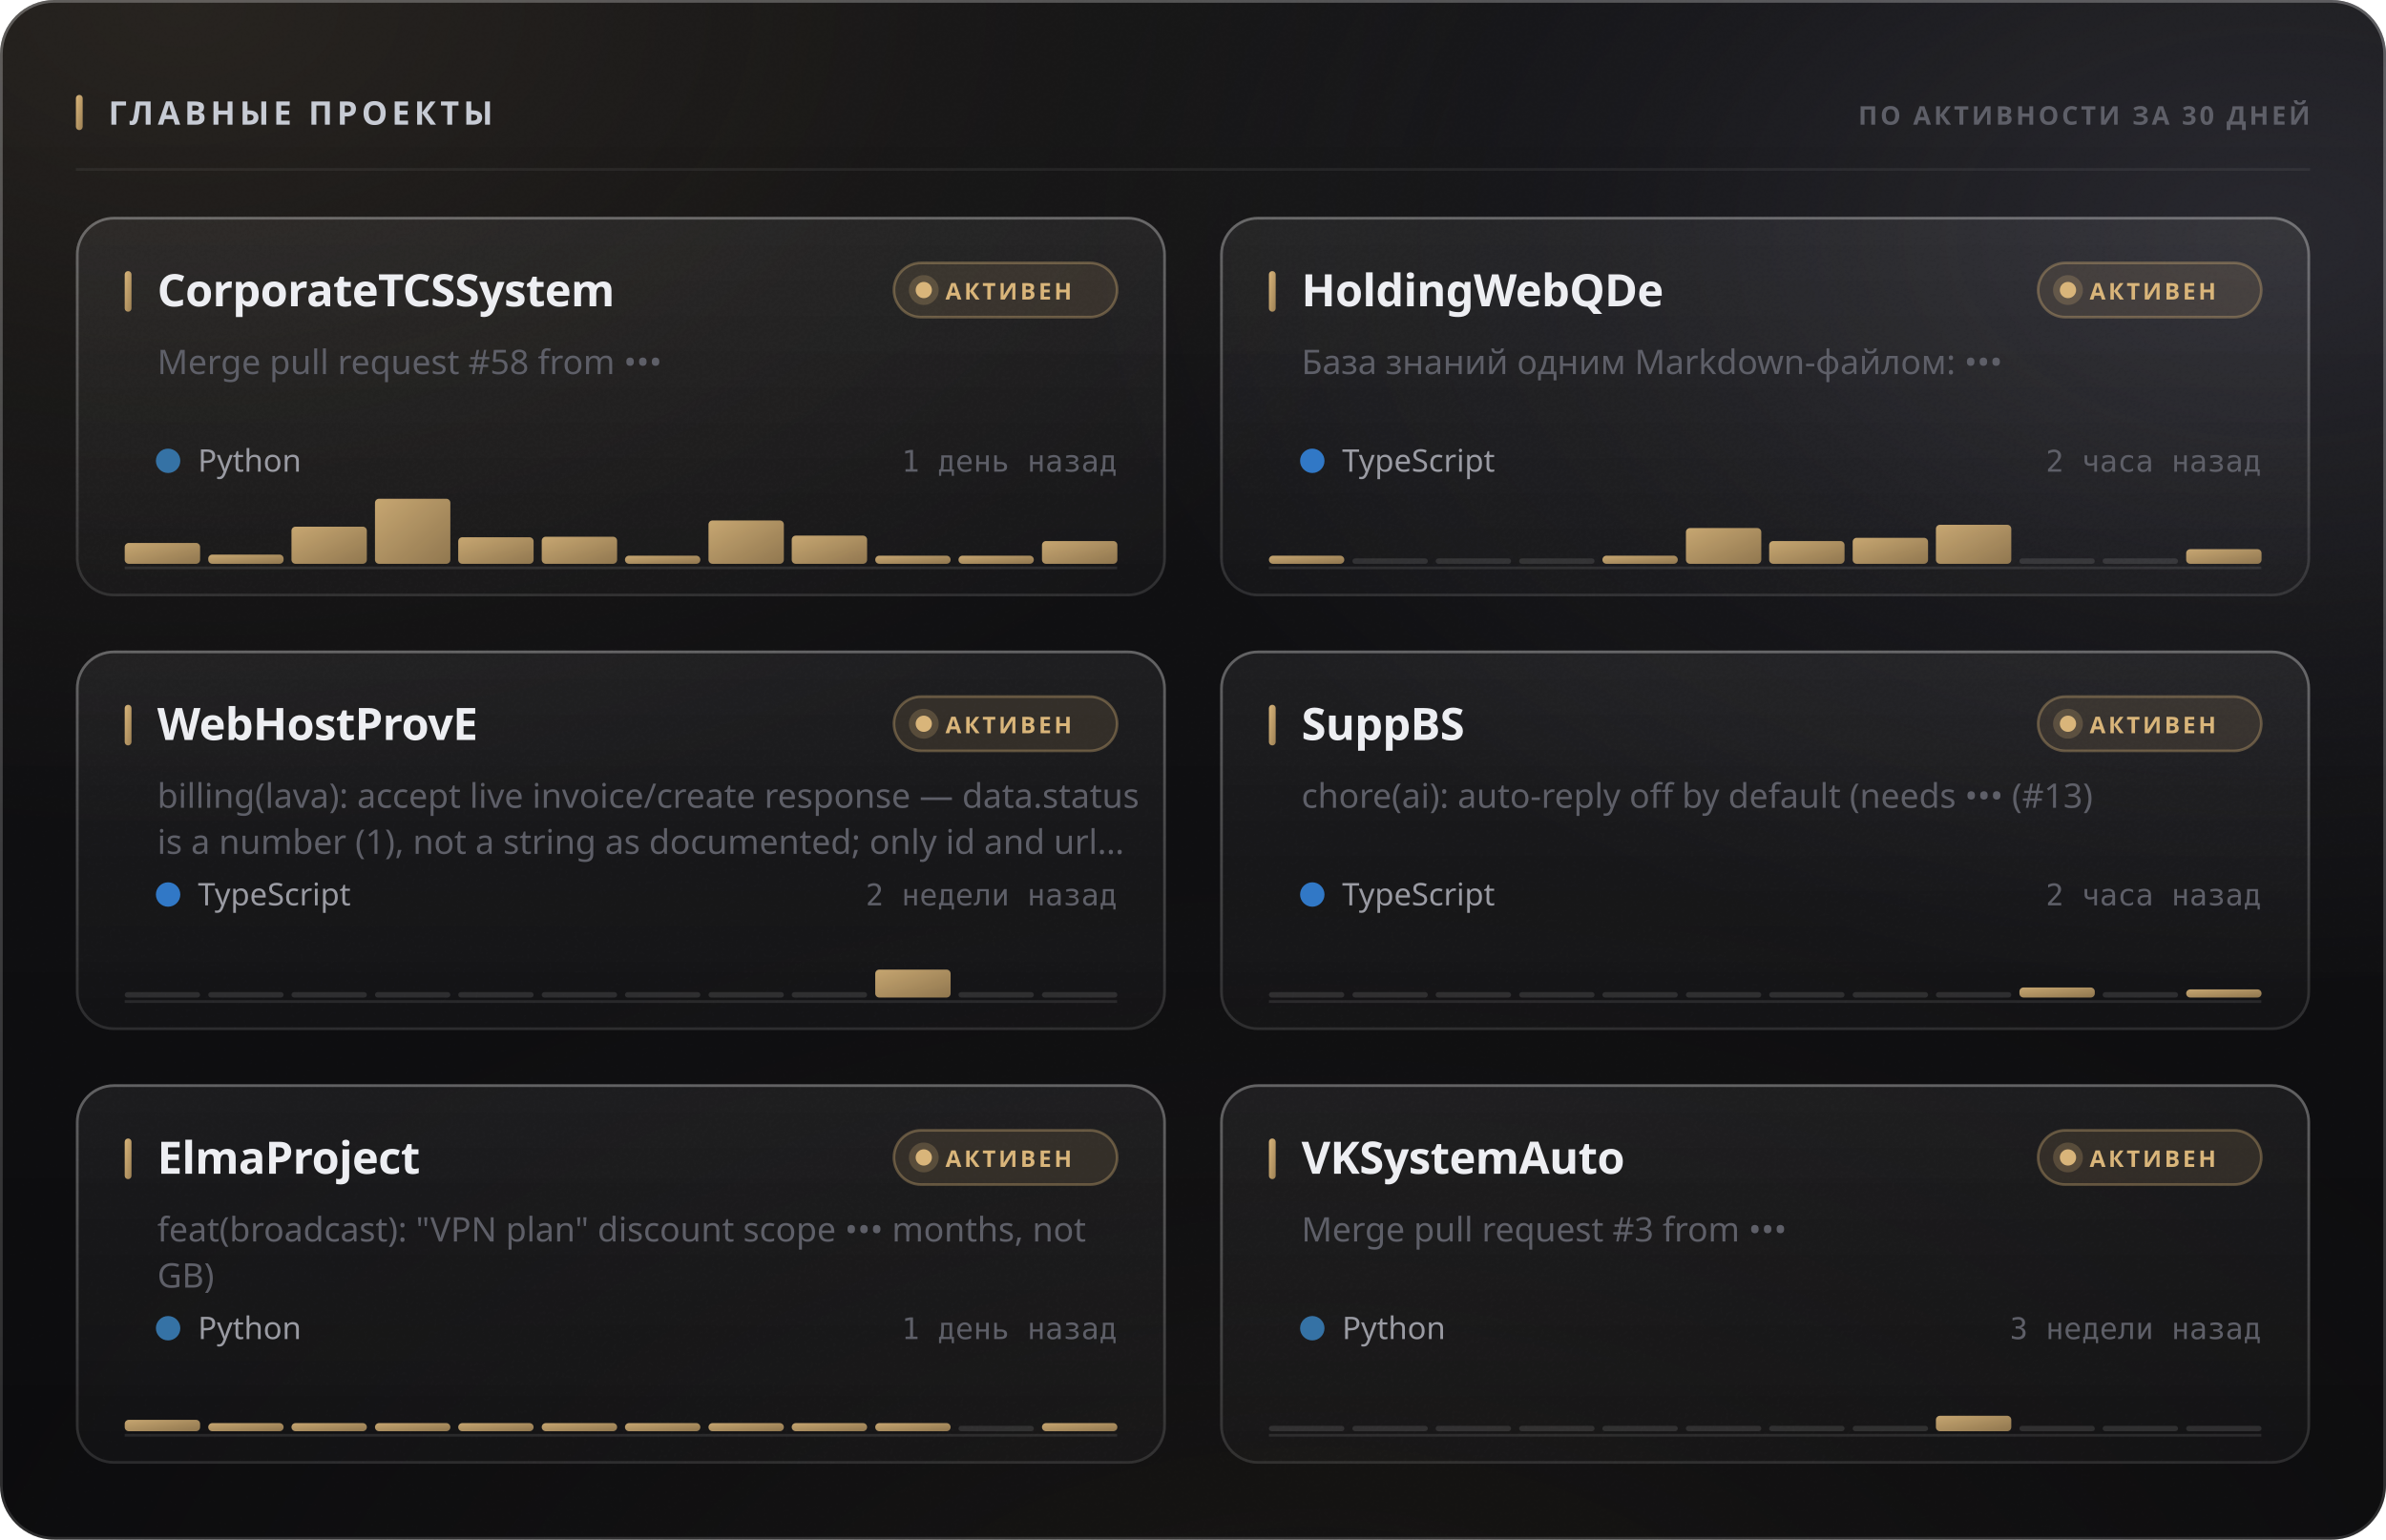
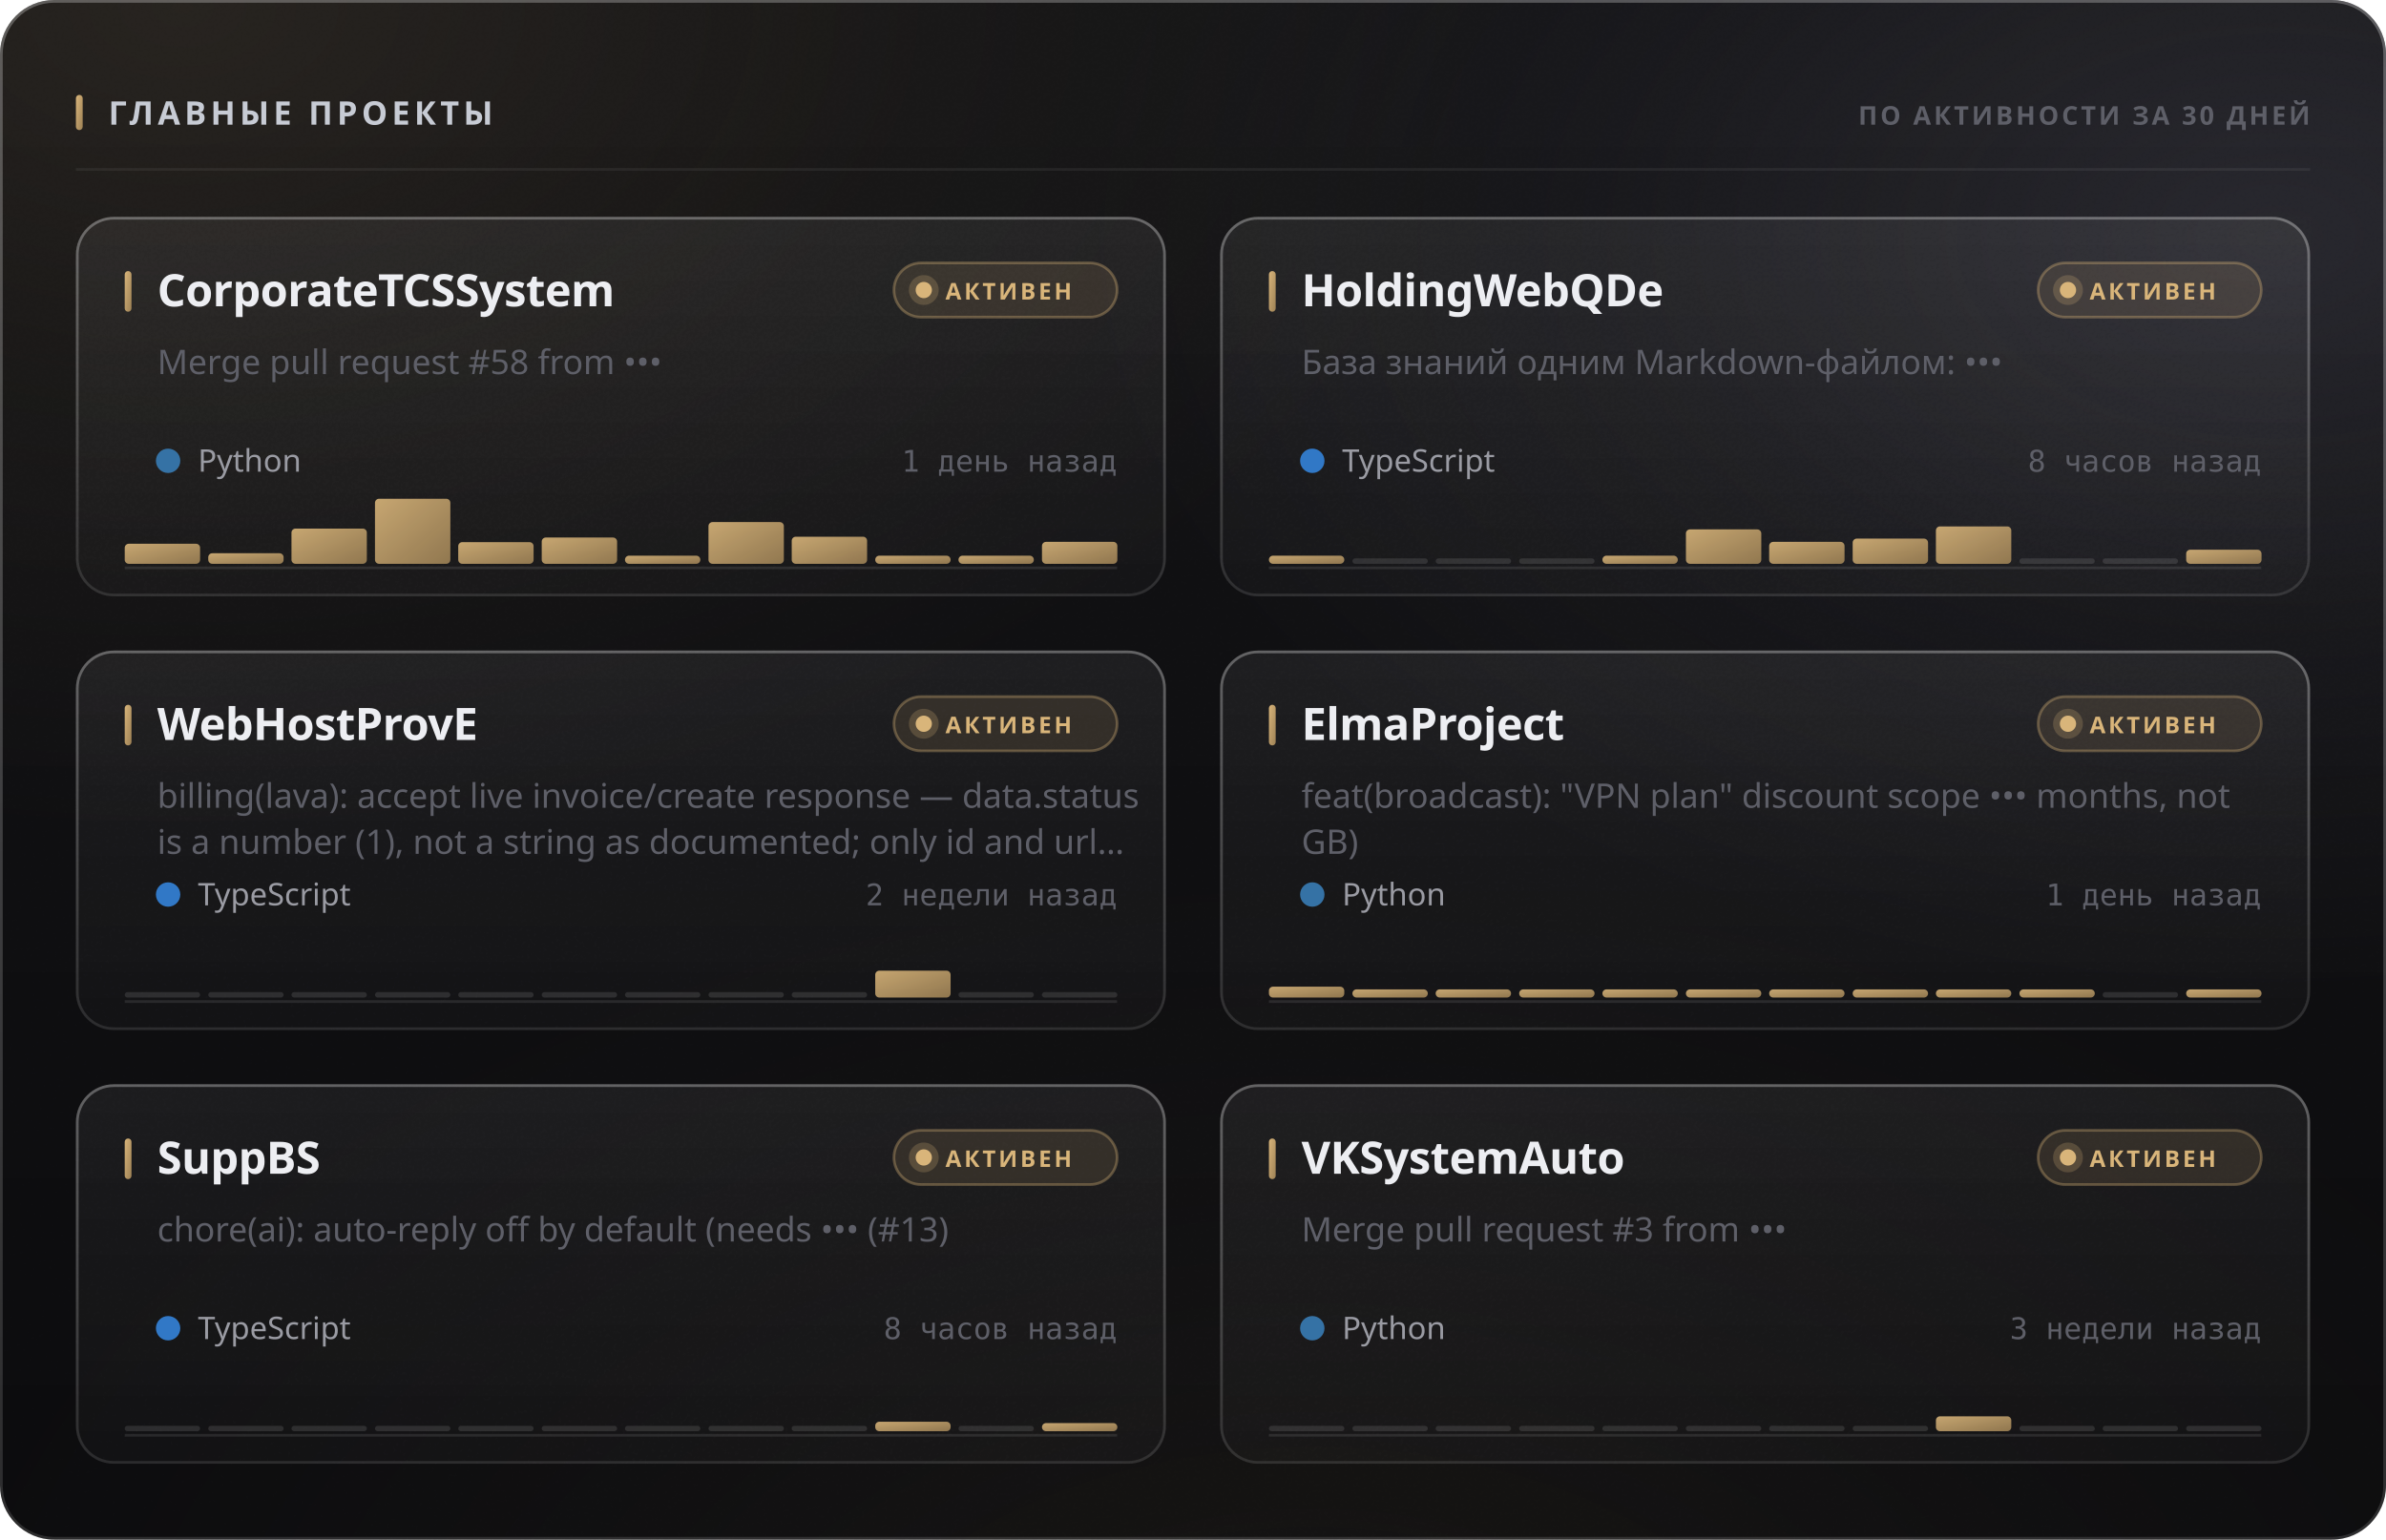
<svg xmlns="http://www.w3.org/2000/svg" width="880" height="568" viewBox="0 0 880 568" role="img">
  <style>
  text { font-family: -apple-system, BlinkMacSystemFont, 'Segoe UI', 'Noto Sans', Helvetica, Arial, sans-serif; }
  .mono { font-family: ui-monospace, 'SF Mono', 'Cascadia Mono', 'DejaVu Sans Mono', Menlo, Consolas, monospace; font-variant-numeric: tabular-nums; }
  .caps { letter-spacing: .1em; text-transform: uppercase; }

  @keyframes sheen  { from { transform: translateX(-120%); } to { transform: translateX(260%); } }
  @keyframes rise   { from { opacity: 0; transform: translateY(6px); } to { opacity: 1; transform: none; } }
  @keyframes slide  { from { opacity: 0; transform: translateX(-8px); } to { opacity: 1; transform: none; } }
  @keyframes grow   { from { transform: scaleY(0); } to { transform: scaleY(1); } }
  @keyframes widen  { from { transform: scaleX(0); } to { transform: scaleX(1); } }
  @keyframes draw   { from { stroke-dashoffset: 200; } to { stroke-dashoffset: 0; } }

  .sheen { animation: sheen 5.5s cubic-bezier(.45,0,.2,1) infinite; }
  .rise  { animation: rise .5s cubic-bezier(.16,1,.3,1) both; }
  .slide { animation: slide .42s cubic-bezier(.16,1,.3,1) both; }
  .bar   { transform-box: fill-box; transform-origin: 50% 100%;
           animation: grow .62s cubic-bezier(.16,1,.3,1) both; }
  .fill  { transform-box: fill-box; transform-origin: 0% 50%;
           animation: widen .8s cubic-bezier(.16,1,.3,1) both; }
  /* The hidden start state lives in the keyframes, never in the static rule.
     A renderer that ignores CSS animations then falls back to the FINISHED
     state — a drawn line, visible text — instead of an empty panel. */
  .spark { stroke-dasharray: 200;
           animation: draw 1.1s cubic-bezier(.16,1,.3,1) both; }

  @media (prefers-reduced-motion: reduce) {
    .sheen { animation: none; opacity: 0; }
    .rise, .slide, .bar, .fill, .spark { animation: none; opacity: 1; transform: none;
                                         stroke-dashoffset: 0; }
  }</style>
  <defs>
    <filter id="grain5" x="0" y="0" width="100%" height="100%">
      <feTurbulence type="fractalNoise" baseFrequency="0.85" numOctaves="3" stitchTiles="stitch" />
      <feColorMatrix type="saturate" values="0" />
    </filter>
    <linearGradient id="accent1" x1="0" y1="0" x2="1" y2="1">
      <stop offset="0%" stop-color="#d9b57a" />
      <stop offset="100%" stop-color="#9d8155" />
    </linearGradient>
    <radialGradient id="aurora6" cx="0.08" cy="0" r="0.55">
      <stop offset="0%" stop-color="#d9b47a" stop-opacity="0.1" />
      <stop offset="55%" stop-color="#d9b47a" stop-opacity="0.035" />
      <stop offset="100%" stop-color="#d9b47a" stop-opacity="0" />
    </radialGradient>
    <radialGradient id="aurora7" cx="0.95" cy="0.15" r="0.5">
      <stop offset="0%" stop-color="#706f83" stop-opacity="0.22" />
      <stop offset="55%" stop-color="#706f83" stop-opacity="0.077" />
      <stop offset="100%" stop-color="#706f83" stop-opacity="0" />
    </radialGradient>
    <radialGradient id="aurora8" cx="0.55" cy="1.15" r="0.6">
      <stop offset="0%" stop-color="#b39b74" stop-opacity="0.07" />
      <stop offset="55%" stop-color="#b39b74" stop-opacity="0.025" />
      <stop offset="100%" stop-color="#b39b74" stop-opacity="0" />
    </radialGradient>
    <linearGradient id="glass2" x1="0" y1="0" x2="0" y2="1">
      <stop offset="0%" stop-color="#ffffff" stop-opacity="0.036" />
      <stop offset="100%" stop-color="#ffffff" stop-opacity="0.007" />
    </linearGradient>
    <linearGradient id="rim3" x1="0" y1="0" x2="0" y2="1">
      <stop offset="0%" stop-color="#ffffff" stop-opacity="0.182" />
      <stop offset="100%" stop-color="#ffffff" stop-opacity="0.025" />
    </linearGradient>
    <linearGradient id="spec4" x1="0" y1="0" x2="1" y2="0">
      <stop offset="0%" stop-color="#ffffff" stop-opacity="0" />
      <stop offset="35%" stop-color="#ffffff" stop-opacity="0.336" />
      <stop offset="70%" stop-color="#ffffff" stop-opacity="0.118" />
      <stop offset="100%" stop-color="#ffffff" stop-opacity="0" />
    </linearGradient>
    <linearGradient id="cardglass9" x1="0" y1="0" x2="0" y2="1">
      <stop offset="0%" stop-color="#ffffff" stop-opacity="0.06" />
      <stop offset="100%" stop-color="#ffffff" stop-opacity="0.018" />
    </linearGradient>
    <linearGradient id="cardrim10" x1="0" y1="0" x2="0" y2="1">
      <stop offset="0%" stop-color="#ffffff" stop-opacity="0.26" />
      <stop offset="100%" stop-color="#ffffff" stop-opacity="0.05" />
    </linearGradient>
    <linearGradient id="cardspec11" x1="0" y1="0" x2="1" y2="0">
      <stop offset="0%" stop-color="#ffffff" stop-opacity="0" />
      <stop offset="35%" stop-color="#ffffff" stop-opacity="0.42" />
      <stop offset="70%" stop-color="#ffffff" stop-opacity="0.147" />
      <stop offset="100%" stop-color="#ffffff" stop-opacity="0" />
    </linearGradient>
    <linearGradient id="cardglass12" x1="0" y1="0" x2="0" y2="1">
      <stop offset="0%" stop-color="#ffffff" stop-opacity="0.06" />
      <stop offset="100%" stop-color="#ffffff" stop-opacity="0.018" />
    </linearGradient>
    <linearGradient id="cardrim13" x1="0" y1="0" x2="0" y2="1">
      <stop offset="0%" stop-color="#ffffff" stop-opacity="0.26" />
      <stop offset="100%" stop-color="#ffffff" stop-opacity="0.05" />
    </linearGradient>
    <linearGradient id="cardspec14" x1="0" y1="0" x2="1" y2="0">
      <stop offset="0%" stop-color="#ffffff" stop-opacity="0" />
      <stop offset="35%" stop-color="#ffffff" stop-opacity="0.42" />
      <stop offset="70%" stop-color="#ffffff" stop-opacity="0.147" />
      <stop offset="100%" stop-color="#ffffff" stop-opacity="0" />
    </linearGradient>
    <linearGradient id="cardglass15" x1="0" y1="0" x2="0" y2="1">
      <stop offset="0%" stop-color="#ffffff" stop-opacity="0.06" />
      <stop offset="100%" stop-color="#ffffff" stop-opacity="0.018" />
    </linearGradient>
    <linearGradient id="cardrim16" x1="0" y1="0" x2="0" y2="1">
      <stop offset="0%" stop-color="#ffffff" stop-opacity="0.26" />
      <stop offset="100%" stop-color="#ffffff" stop-opacity="0.05" />
    </linearGradient>
    <linearGradient id="cardspec17" x1="0" y1="0" x2="1" y2="0">
      <stop offset="0%" stop-color="#ffffff" stop-opacity="0" />
      <stop offset="35%" stop-color="#ffffff" stop-opacity="0.42" />
      <stop offset="70%" stop-color="#ffffff" stop-opacity="0.147" />
      <stop offset="100%" stop-color="#ffffff" stop-opacity="0" />
    </linearGradient>
    <linearGradient id="cardglass18" x1="0" y1="0" x2="0" y2="1">
      <stop offset="0%" stop-color="#ffffff" stop-opacity="0.06" />
      <stop offset="100%" stop-color="#ffffff" stop-opacity="0.018" />
    </linearGradient>
    <linearGradient id="cardrim19" x1="0" y1="0" x2="0" y2="1">
      <stop offset="0%" stop-color="#ffffff" stop-opacity="0.26" />
      <stop offset="100%" stop-color="#ffffff" stop-opacity="0.05" />
    </linearGradient>
    <linearGradient id="cardspec20" x1="0" y1="0" x2="1" y2="0">
      <stop offset="0%" stop-color="#ffffff" stop-opacity="0" />
      <stop offset="35%" stop-color="#ffffff" stop-opacity="0.42" />
      <stop offset="70%" stop-color="#ffffff" stop-opacity="0.147" />
      <stop offset="100%" stop-color="#ffffff" stop-opacity="0" />
    </linearGradient>
    <linearGradient id="cardglass21" x1="0" y1="0" x2="0" y2="1">
      <stop offset="0%" stop-color="#ffffff" stop-opacity="0.06" />
      <stop offset="100%" stop-color="#ffffff" stop-opacity="0.018" />
    </linearGradient>
    <linearGradient id="cardrim22" x1="0" y1="0" x2="0" y2="1">
      <stop offset="0%" stop-color="#ffffff" stop-opacity="0.26" />
      <stop offset="100%" stop-color="#ffffff" stop-opacity="0.05" />
    </linearGradient>
    <linearGradient id="cardspec23" x1="0" y1="0" x2="1" y2="0">
      <stop offset="0%" stop-color="#ffffff" stop-opacity="0" />
      <stop offset="35%" stop-color="#ffffff" stop-opacity="0.42" />
      <stop offset="70%" stop-color="#ffffff" stop-opacity="0.147" />
      <stop offset="100%" stop-color="#ffffff" stop-opacity="0" />
    </linearGradient>
    <linearGradient id="cardglass24" x1="0" y1="0" x2="0" y2="1">
      <stop offset="0%" stop-color="#ffffff" stop-opacity="0.06" />
      <stop offset="100%" stop-color="#ffffff" stop-opacity="0.018" />
    </linearGradient>
    <linearGradient id="cardrim25" x1="0" y1="0" x2="0" y2="1">
      <stop offset="0%" stop-color="#ffffff" stop-opacity="0.26" />
      <stop offset="100%" stop-color="#ffffff" stop-opacity="0.05" />
    </linearGradient>
    <linearGradient id="cardspec26" x1="0" y1="0" x2="1" y2="0">
      <stop offset="0%" stop-color="#ffffff" stop-opacity="0" />
      <stop offset="35%" stop-color="#ffffff" stop-opacity="0.42" />
      <stop offset="70%" stop-color="#ffffff" stop-opacity="0.147" />
      <stop offset="100%" stop-color="#ffffff" stop-opacity="0" />
    </linearGradient>
  </defs>
  <rect width="880" height="568" rx="20" fill="#0a0a0c" />
  <rect width="880" height="568" rx="20" fill="url(#aurora6)" />
  <rect width="880" height="568" rx="20" fill="url(#aurora7)" />
  <rect width="880" height="568" rx="20" fill="url(#aurora8)" />
  <rect width="880" height="568" rx="20" fill="url(#glass2)" />
  <rect width="880" height="568" rx="20" filter="url(#grain5)" opacity="0.085" style="mix-blend-mode:overlay" />
  <rect x=".5" y=".5" width="879" height="567" rx="19.5" fill="none" stroke="rgba(255,255,255,0.11)" />
  <rect x=".5" y=".5" width="879" height="567" rx="19.5" fill="none" stroke="url(#rim3)" />
  <path d="M20 1 H860" stroke="url(#spec4)" stroke-width="1.2" fill="none" />
  <rect x="28" y="35" width="2.5" height="13" rx="1.25" fill="url(#accent1)" />
  <text x="40" y="46" font-size="12" font-weight="700" fill="#c7cbd4" letter-spacing="0.13em">ГЛАВНЫЕ ПРОЕКТЫ</text>
  <text x="852" y="46" font-size="9.5" font-weight="600" fill="#5e5f68" text-anchor="end" letter-spacing="0.11em">ПО АКТИВНОСТИ ЗА 30 ДНЕЙ</text>
  <path d="M28 62.5 H852" stroke="rgba(255,255,255,0.06)" stroke-width="1" />
  <g class="rise" opacity="1" style="">
    <rect x="28" y="80" width="402" height="140" rx="14" fill="url(#cardglass9)" />
    <rect x="28" y="80" width="402" height="140" rx="14" filter="url(#grain5)" opacity="0.068" style="mix-blend-mode:overlay" />
    <rect x="28.5" y="80.5" width="401" height="139" rx="13.5" fill="none" stroke="rgba(255,255,255,0.06)" />
    <rect x="28.5" y="80.5" width="401" height="139" rx="13.5" fill="none" stroke="url(#cardrim10)" />
    <path d="M42 81 H416" stroke="url(#cardspec11)" stroke-width="1" fill="none" />
    <rect x="46" y="100" width="2.5" height="15" rx="1.25" fill="url(#accent1)" />
    <text x="58" y="113" font-size="16.5" font-weight="700" fill="#edeef2" letter-spacing="-0.01em">CorporateTCSSystem</text>
    <rect x="329.709" y="97" width="82.291" height="20" rx="10" fill="rgba(217,181,122,0.12)" stroke="rgba(217,181,122,0.35)" />
    <circle cx="340.709" cy="107" r="3" fill="#d9b57a" />
    <circle cx="340.709" cy="107" r="5.5" fill="#d9b57a" opacity=".22" />
    <text x="348.709" y="110.5" font-size="8.5" font-weight="700" fill="#d9b57a" letter-spacing="0.12em">АКТИВЕН</text>
    <text x="58" y="138" font-size="12.5" font-weight="400" fill="#5e5f68">Merge pull request #58 from •••</text>
    <circle cx="62" cy="170" r="4.5" fill="#3572A5" />
    <text x="73" y="174" font-size="11.5" font-weight="400" fill="#9a9ba3">Python</text>
    <text x="412" y="174" font-size="11" font-weight="400" fill="#5e5f68" text-anchor="end" class="mono">1 день назад</text>
    <path d="M46 209.5 H412" stroke="rgba(255,255,255,0.096)" stroke-width="1" />
    <g class="bar" style="animation-delay:0.18s">
-       <rect x="46.0" y="200.3" width="27.8" height="7.7" rx="1.5" fill="url(#accent1)" opacity="0.9" />
-       <rect x="76.8" y="204.6" width="27.8" height="3.4" rx="1.5" fill="url(#accent1)" opacity="0.9" />
-       <rect x="107.5" y="194.3" width="27.8" height="13.7" rx="1.5" fill="url(#accent1)" opacity="0.9" />
+       <rect x="46.0" y="200.6" width="27.8" height="7.4" rx="1.5" fill="url(#accent1)" opacity="0.9" />
+       <rect x="76.8" y="204.1" width="27.8" height="3.9" rx="1.5" fill="url(#accent1)" opacity="0.9" />
+       <rect x="107.5" y="195.0" width="27.8" height="13.0" rx="1.5" fill="url(#accent1)" opacity="0.9" />
      <rect x="138.3" y="184.0" width="27.8" height="24.0" rx="1.5" fill="url(#accent1)" opacity="0.9" />
-       <rect x="169.0" y="198.2" width="27.8" height="9.8" rx="1.5" fill="url(#accent1)" opacity="0.9" />
-       <rect x="199.8" y="198.0" width="27.8" height="10.0" rx="1.5" fill="url(#accent1)" opacity="0.9" />
+       <rect x="169.0" y="200.0" width="27.8" height="8.0" rx="1.5" fill="url(#accent1)" opacity="0.9" />
+       <rect x="199.8" y="198.3" width="27.8" height="9.7" rx="1.5" fill="url(#accent1)" opacity="0.9" />
      <rect x="230.5" y="205.0" width="27.8" height="3.0" rx="1.5" fill="url(#accent1)" opacity="0.9" />
-       <rect x="261.3" y="192.0" width="27.8" height="16.0" rx="1.5" fill="url(#accent1)" opacity="0.9" />
-       <rect x="292.0" y="197.6" width="27.8" height="10.4" rx="1.5" fill="url(#accent1)" opacity="0.9" />
+       <rect x="261.3" y="192.6" width="27.8" height="15.4" rx="1.5" fill="url(#accent1)" opacity="0.9" />
+       <rect x="292.0" y="198.0" width="27.8" height="10.0" rx="1.5" fill="url(#accent1)" opacity="0.9" />
      <rect x="322.8" y="205.0" width="27.8" height="3.0" rx="1.5" fill="url(#accent1)" opacity="0.9" />
      <rect x="353.5" y="205.0" width="27.8" height="3.0" rx="1.5" fill="url(#accent1)" opacity="0.9" />
-       <rect x="384.3" y="199.6" width="27.8" height="8.4" rx="1.5" fill="url(#accent1)" opacity="0.9" />
+       <rect x="384.3" y="199.9" width="27.8" height="8.1" rx="1.5" fill="url(#accent1)" opacity="0.9" />
    </g>
  </g>
  <g class="rise" opacity="1" style=" animation-delay:0.055s;">
    <rect x="450" y="80" width="402" height="140" rx="14" fill="url(#cardglass12)" />
    <rect x="450" y="80" width="402" height="140" rx="14" filter="url(#grain5)" opacity="0.068" style="mix-blend-mode:overlay" />
    <rect x="450.5" y="80.5" width="401" height="139" rx="13.5" fill="none" stroke="rgba(255,255,255,0.06)" />
    <rect x="450.5" y="80.5" width="401" height="139" rx="13.5" fill="none" stroke="url(#cardrim13)" />
    <path d="M464 81 H838" stroke="url(#cardspec14)" stroke-width="1" fill="none" />
    <rect x="468" y="100" width="2.5" height="15" rx="1.25" fill="url(#accent1)" />
    <text x="480" y="113" font-size="16.5" font-weight="700" fill="#edeef2" letter-spacing="-0.01em">HoldingWebQDe</text>
    <rect x="751.709" y="97" width="82.291" height="20" rx="10" fill="rgba(217,181,122,0.12)" stroke="rgba(217,181,122,0.35)" />
    <circle cx="762.709" cy="107" r="3" fill="#d9b57a" />
    <circle cx="762.709" cy="107" r="5.5" fill="#d9b57a" opacity=".22" />
    <text x="770.709" y="110.5" font-size="8.5" font-weight="700" fill="#d9b57a" letter-spacing="0.12em">АКТИВЕН</text>
    <text x="480" y="138" font-size="12.5" font-weight="400" fill="#5e5f68">База знаний одним Markdown-файлом: •••</text>
    <circle cx="484" cy="170" r="4.5" fill="#3178c6" />
    <text x="495" y="174" font-size="11.5" font-weight="400" fill="#9a9ba3">TypeScript</text>
-     <text x="834" y="174" font-size="11" font-weight="400" fill="#5e5f68" text-anchor="end" class="mono">2 часа назад</text>
+     <text x="834" y="174" font-size="11" font-weight="400" fill="#5e5f68" text-anchor="end" class="mono">8 часов назад</text>
    <path d="M468 209.5 H834" stroke="rgba(255,255,255,0.096)" stroke-width="1" />
    <g class="bar" style="animation-delay:0.24s">
      <rect x="468.0" y="205.0" width="27.8" height="3.0" rx="1.5" fill="url(#accent1)" opacity="0.9" />
      <rect x="498.8" y="206.0" width="27.8" height="2" rx="1" fill="rgba(255,255,255,0.11)" />
      <rect x="529.5" y="206.0" width="27.8" height="2" rx="1" fill="rgba(255,255,255,0.11)" />
      <rect x="560.3" y="206.0" width="27.8" height="2" rx="1" fill="rgba(255,255,255,0.11)" />
      <rect x="591.0" y="205.0" width="27.8" height="3.0" rx="1.5" fill="url(#accent1)" opacity="0.9" />
-       <rect x="621.8" y="194.8" width="27.8" height="13.2" rx="1.5" fill="url(#accent1)" opacity="0.9" />
-       <rect x="652.5" y="199.6" width="27.8" height="8.4" rx="1.5" fill="url(#accent1)" opacity="0.9" />
-       <rect x="683.3" y="198.4" width="27.8" height="9.6" rx="1.5" fill="url(#accent1)" opacity="0.9" />
-       <rect x="714.0" y="193.6" width="27.8" height="14.4" rx="1.5" fill="url(#accent1)" opacity="0.9" />
+       <rect x="621.8" y="195.3" width="27.8" height="12.7" rx="1.5" fill="url(#accent1)" opacity="0.9" />
+       <rect x="652.5" y="199.9" width="27.8" height="8.1" rx="1.5" fill="url(#accent1)" opacity="0.9" />
+       <rect x="683.3" y="198.7" width="27.8" height="9.3" rx="1.5" fill="url(#accent1)" opacity="0.9" />
+       <rect x="714.0" y="194.2" width="27.8" height="13.8" rx="1.5" fill="url(#accent1)" opacity="0.9" />
      <rect x="744.8" y="206.0" width="27.8" height="2" rx="1" fill="rgba(255,255,255,0.11)" />
      <rect x="775.5" y="206.0" width="27.8" height="2" rx="1" fill="rgba(255,255,255,0.11)" />
-       <rect x="806.3" y="202.6" width="27.8" height="5.4" rx="1.5" fill="url(#accent1)" opacity="0.9" />
+       <rect x="806.3" y="202.8" width="27.8" height="5.2" rx="1.5" fill="url(#accent1)" opacity="0.9" />
    </g>
  </g>
  <g class="rise" opacity="1" style=" animation-delay:0.110s;">
    <rect x="28" y="240" width="402" height="140" rx="14" fill="url(#cardglass15)" />
    <rect x="28" y="240" width="402" height="140" rx="14" filter="url(#grain5)" opacity="0.068" style="mix-blend-mode:overlay" />
    <rect x="28.5" y="240.5" width="401" height="139" rx="13.5" fill="none" stroke="rgba(255,255,255,0.06)" />
    <rect x="28.5" y="240.5" width="401" height="139" rx="13.5" fill="none" stroke="url(#cardrim16)" />
    <path d="M42 241 H416" stroke="url(#cardspec17)" stroke-width="1" fill="none" />
    <rect x="46" y="260" width="2.5" height="15" rx="1.25" fill="url(#accent1)" />
    <text x="58" y="273" font-size="16.5" font-weight="700" fill="#edeef2" letter-spacing="-0.01em">WebHostProvE</text>
    <rect x="329.709" y="257" width="82.291" height="20" rx="10" fill="rgba(217,181,122,0.12)" stroke="rgba(217,181,122,0.35)" />
    <circle cx="340.709" cy="267" r="3" fill="#d9b57a" />
    <circle cx="340.709" cy="267" r="5.5" fill="#d9b57a" opacity=".22" />
    <text x="348.709" y="270.5" font-size="8.5" font-weight="700" fill="#d9b57a" letter-spacing="0.12em">АКТИВЕН</text>
    <text x="58" y="298" font-size="12.5" font-weight="400" fill="#5e5f68">billing(lava): accept live invoice/create response — data.status</text>
    <text x="58" y="315" font-size="12.5" font-weight="400" fill="#5e5f68">is a number (1), not a string as documented; only id and url…</text>
    <circle cx="62" cy="330" r="4.5" fill="#3178c6" />
    <text x="73" y="334" font-size="11.5" font-weight="400" fill="#9a9ba3">TypeScript</text>
    <text x="412" y="334" font-size="11" font-weight="400" fill="#5e5f68" text-anchor="end" class="mono">2 недели назад</text>
    <path d="M46 369.5 H412" stroke="rgba(255,255,255,0.096)" stroke-width="1" />
    <g class="bar" style="animation-delay:0.3s">
      <rect x="46.0" y="366.0" width="27.8" height="2" rx="1" fill="rgba(255,255,255,0.11)" />
      <rect x="76.8" y="366.0" width="27.8" height="2" rx="1" fill="rgba(255,255,255,0.11)" />
      <rect x="107.5" y="366.0" width="27.8" height="2" rx="1" fill="rgba(255,255,255,0.11)" />
      <rect x="138.3" y="366.0" width="27.8" height="2" rx="1" fill="rgba(255,255,255,0.11)" />
      <rect x="169.0" y="366.0" width="27.8" height="2" rx="1" fill="rgba(255,255,255,0.11)" />
      <rect x="199.8" y="366.0" width="27.8" height="2" rx="1" fill="rgba(255,255,255,0.11)" />
      <rect x="230.5" y="366.0" width="27.8" height="2" rx="1" fill="rgba(255,255,255,0.11)" />
      <rect x="261.3" y="366.0" width="27.8" height="2" rx="1" fill="rgba(255,255,255,0.11)" />
      <rect x="292.0" y="366.0" width="27.8" height="2" rx="1" fill="rgba(255,255,255,0.11)" />
-       <rect x="322.8" y="357.7" width="27.8" height="10.3" rx="1.5" fill="url(#accent1)" opacity="0.9" />
+       <rect x="322.8" y="358.1" width="27.8" height="9.9" rx="1.5" fill="url(#accent1)" opacity="0.9" />
      <rect x="353.5" y="366.0" width="27.8" height="2" rx="1" fill="rgba(255,255,255,0.11)" />
      <rect x="384.3" y="366.0" width="27.8" height="2" rx="1" fill="rgba(255,255,255,0.11)" />
    </g>
  </g>
  <g class="rise" opacity="1" style=" animation-delay:0.165s;">
    <rect x="450" y="240" width="402" height="140" rx="14" fill="url(#cardglass18)" />
    <rect x="450" y="240" width="402" height="140" rx="14" filter="url(#grain5)" opacity="0.068" style="mix-blend-mode:overlay" />
    <rect x="450.5" y="240.5" width="401" height="139" rx="13.5" fill="none" stroke="rgba(255,255,255,0.06)" />
    <rect x="450.5" y="240.5" width="401" height="139" rx="13.5" fill="none" stroke="url(#cardrim19)" />
    <path d="M464 241 H838" stroke="url(#cardspec20)" stroke-width="1" fill="none" />
    <rect x="468" y="260" width="2.5" height="15" rx="1.25" fill="url(#accent1)" />
-     <text x="480" y="273" font-size="16.5" font-weight="700" fill="#edeef2" letter-spacing="-0.01em">SuppBS</text>
+     <text x="480" y="273" font-size="16.5" font-weight="700" fill="#edeef2" letter-spacing="-0.01em">ElmaProject</text>
    <rect x="751.709" y="257" width="82.291" height="20" rx="10" fill="rgba(217,181,122,0.12)" stroke="rgba(217,181,122,0.35)" />
    <circle cx="762.709" cy="267" r="3" fill="#d9b57a" />
    <circle cx="762.709" cy="267" r="5.5" fill="#d9b57a" opacity=".22" />
    <text x="770.709" y="270.5" font-size="8.5" font-weight="700" fill="#d9b57a" letter-spacing="0.12em">АКТИВЕН</text>
-     <text x="480" y="298" font-size="12.5" font-weight="400" fill="#5e5f68">chore(ai): auto-reply off by default (needs ••• (#13)</text>
-     <circle cx="484" cy="330" r="4.5" fill="#3178c6" />
-     <text x="495" y="334" font-size="11.5" font-weight="400" fill="#9a9ba3">TypeScript</text>
-     <text x="834" y="334" font-size="11" font-weight="400" fill="#5e5f68" text-anchor="end" class="mono">2 часа назад</text>
+     <text x="480" y="298" font-size="12.5" font-weight="400" fill="#5e5f68">feat(broadcast): "VPN plan" discount scope ••• months, not</text>
+     <text x="480" y="315" font-size="12.5" font-weight="400" fill="#5e5f68">GB)</text>
+     <circle cx="484" cy="330" r="4.5" fill="#3572A5" />
+     <text x="495" y="334" font-size="11.5" font-weight="400" fill="#9a9ba3">Python</text>
+     <text x="834" y="334" font-size="11" font-weight="400" fill="#5e5f68" text-anchor="end" class="mono">1 день назад</text>
    <path d="M468 369.5 H834" stroke="rgba(255,255,255,0.096)" stroke-width="1" />
    <g class="bar" style="animation-delay:0.36s">
-       <rect x="468.0" y="366.0" width="27.8" height="2" rx="1" fill="rgba(255,255,255,0.11)" />
-       <rect x="498.8" y="366.0" width="27.8" height="2" rx="1" fill="rgba(255,255,255,0.11)" />
-       <rect x="529.5" y="366.0" width="27.8" height="2" rx="1" fill="rgba(255,255,255,0.11)" />
-       <rect x="560.3" y="366.0" width="27.8" height="2" rx="1" fill="rgba(255,255,255,0.11)" />
-       <rect x="591.0" y="366.0" width="27.8" height="2" rx="1" fill="rgba(255,255,255,0.11)" />
-       <rect x="621.8" y="366.0" width="27.8" height="2" rx="1" fill="rgba(255,255,255,0.11)" />
-       <rect x="652.5" y="366.0" width="27.8" height="2" rx="1" fill="rgba(255,255,255,0.11)" />
-       <rect x="683.3" y="366.0" width="27.8" height="2" rx="1" fill="rgba(255,255,255,0.11)" />
-       <rect x="714.0" y="366.0" width="27.8" height="2" rx="1" fill="rgba(255,255,255,0.11)" />
-       <rect x="744.8" y="364.3" width="27.8" height="3.7" rx="1.5" fill="url(#accent1)" opacity="0.9" />
+       <rect x="468.0" y="364.0" width="27.8" height="4.0" rx="1.5" fill="url(#accent1)" opacity="0.9" />
+       <rect x="498.8" y="365.0" width="27.8" height="3.0" rx="1.5" fill="url(#accent1)" opacity="0.9" />
+       <rect x="529.5" y="365.0" width="27.8" height="3.0" rx="1.5" fill="url(#accent1)" opacity="0.9" />
+       <rect x="560.3" y="365.0" width="27.8" height="3.0" rx="1.5" fill="url(#accent1)" opacity="0.9" />
+       <rect x="591.0" y="365.0" width="27.8" height="3.0" rx="1.5" fill="url(#accent1)" opacity="0.9" />
+       <rect x="621.8" y="365.0" width="27.8" height="3.0" rx="1.5" fill="url(#accent1)" opacity="0.9" />
+       <rect x="652.5" y="365.0" width="27.8" height="3.0" rx="1.5" fill="url(#accent1)" opacity="0.9" />
+       <rect x="683.3" y="365.0" width="27.8" height="3.0" rx="1.5" fill="url(#accent1)" opacity="0.9" />
+       <rect x="714.0" y="365.0" width="27.8" height="3.0" rx="1.5" fill="url(#accent1)" opacity="0.9" />
+       <rect x="744.8" y="365.0" width="27.8" height="3.0" rx="1.5" fill="url(#accent1)" opacity="0.9" />
      <rect x="775.5" y="366.0" width="27.8" height="2" rx="1" fill="rgba(255,255,255,0.11)" />
      <rect x="806.3" y="365.0" width="27.8" height="3.0" rx="1.5" fill="url(#accent1)" opacity="0.9" />
    </g>
  </g>
  <g class="rise" opacity="1" style=" animation-delay:0.220s;">
    <rect x="28" y="400" width="402" height="140" rx="14" fill="url(#cardglass21)" />
    <rect x="28" y="400" width="402" height="140" rx="14" filter="url(#grain5)" opacity="0.068" style="mix-blend-mode:overlay" />
    <rect x="28.5" y="400.5" width="401" height="139" rx="13.5" fill="none" stroke="rgba(255,255,255,0.06)" />
    <rect x="28.5" y="400.5" width="401" height="139" rx="13.5" fill="none" stroke="url(#cardrim22)" />
    <path d="M42 401 H416" stroke="url(#cardspec23)" stroke-width="1" fill="none" />
    <rect x="46" y="420" width="2.5" height="15" rx="1.25" fill="url(#accent1)" />
-     <text x="58" y="433" font-size="16.5" font-weight="700" fill="#edeef2" letter-spacing="-0.01em">ElmaProject</text>
+     <text x="58" y="433" font-size="16.5" font-weight="700" fill="#edeef2" letter-spacing="-0.01em">SuppBS</text>
    <rect x="329.709" y="417" width="82.291" height="20" rx="10" fill="rgba(217,181,122,0.12)" stroke="rgba(217,181,122,0.35)" />
    <circle cx="340.709" cy="427" r="3" fill="#d9b57a" />
    <circle cx="340.709" cy="427" r="5.5" fill="#d9b57a" opacity=".22" />
    <text x="348.709" y="430.5" font-size="8.5" font-weight="700" fill="#d9b57a" letter-spacing="0.12em">АКТИВЕН</text>
-     <text x="58" y="458" font-size="12.5" font-weight="400" fill="#5e5f68">feat(broadcast): "VPN plan" discount scope ••• months, not</text>
-     <text x="58" y="475" font-size="12.5" font-weight="400" fill="#5e5f68">GB)</text>
-     <circle cx="62" cy="490" r="4.5" fill="#3572A5" />
-     <text x="73" y="494" font-size="11.5" font-weight="400" fill="#9a9ba3">Python</text>
-     <text x="412" y="494" font-size="11" font-weight="400" fill="#5e5f68" text-anchor="end" class="mono">1 день назад</text>
+     <text x="58" y="458" font-size="12.5" font-weight="400" fill="#5e5f68">chore(ai): auto-reply off by default (needs ••• (#13)</text>
+     <circle cx="62" cy="490" r="4.5" fill="#3178c6" />
+     <text x="73" y="494" font-size="11.5" font-weight="400" fill="#9a9ba3">TypeScript</text>
+     <text x="412" y="494" font-size="11" font-weight="400" fill="#5e5f68" text-anchor="end" class="mono">8 часов назад</text>
    <path d="M46 529.5 H412" stroke="rgba(255,255,255,0.096)" stroke-width="1" />
    <g class="bar" style="animation-delay:0.42s">
-       <rect x="46.0" y="523.8" width="27.8" height="4.2" rx="1.5" fill="url(#accent1)" opacity="0.9" />
-       <rect x="76.8" y="525.0" width="27.8" height="3.0" rx="1.5" fill="url(#accent1)" opacity="0.9" />
-       <rect x="107.5" y="525.0" width="27.8" height="3.0" rx="1.5" fill="url(#accent1)" opacity="0.9" />
-       <rect x="138.3" y="525.0" width="27.8" height="3.0" rx="1.5" fill="url(#accent1)" opacity="0.9" />
-       <rect x="169.0" y="525.0" width="27.8" height="3.0" rx="1.5" fill="url(#accent1)" opacity="0.9" />
-       <rect x="199.8" y="525.0" width="27.8" height="3.0" rx="1.5" fill="url(#accent1)" opacity="0.9" />
-       <rect x="230.5" y="525.0" width="27.8" height="3.0" rx="1.5" fill="url(#accent1)" opacity="0.9" />
-       <rect x="261.3" y="525.0" width="27.8" height="3.0" rx="1.5" fill="url(#accent1)" opacity="0.9" />
-       <rect x="292.0" y="525.0" width="27.8" height="3.0" rx="1.5" fill="url(#accent1)" opacity="0.9" />
-       <rect x="322.8" y="525.0" width="27.8" height="3.0" rx="1.5" fill="url(#accent1)" opacity="0.9" />
+       <rect x="46.0" y="526.0" width="27.8" height="2" rx="1" fill="rgba(255,255,255,0.11)" />
+       <rect x="76.8" y="526.0" width="27.8" height="2" rx="1" fill="rgba(255,255,255,0.11)" />
+       <rect x="107.5" y="526.0" width="27.8" height="2" rx="1" fill="rgba(255,255,255,0.11)" />
+       <rect x="138.3" y="526.0" width="27.8" height="2" rx="1" fill="rgba(255,255,255,0.11)" />
+       <rect x="169.0" y="526.0" width="27.8" height="2" rx="1" fill="rgba(255,255,255,0.11)" />
+       <rect x="199.8" y="526.0" width="27.8" height="2" rx="1" fill="rgba(255,255,255,0.11)" />
+       <rect x="230.5" y="526.0" width="27.8" height="2" rx="1" fill="rgba(255,255,255,0.11)" />
+       <rect x="261.3" y="526.0" width="27.8" height="2" rx="1" fill="rgba(255,255,255,0.11)" />
+       <rect x="292.0" y="526.0" width="27.8" height="2" rx="1" fill="rgba(255,255,255,0.11)" />
+       <rect x="322.8" y="524.5" width="27.8" height="3.5" rx="1.5" fill="url(#accent1)" opacity="0.9" />
      <rect x="353.5" y="526.0" width="27.8" height="2" rx="1" fill="rgba(255,255,255,0.11)" />
      <rect x="384.3" y="525.0" width="27.8" height="3.0" rx="1.5" fill="url(#accent1)" opacity="0.9" />
    </g>
  </g>
  <g class="rise" opacity="1" style=" animation-delay:0.275s;">
    <rect x="450" y="400" width="402" height="140" rx="14" fill="url(#cardglass24)" />
    <rect x="450" y="400" width="402" height="140" rx="14" filter="url(#grain5)" opacity="0.068" style="mix-blend-mode:overlay" />
    <rect x="450.5" y="400.5" width="401" height="139" rx="13.5" fill="none" stroke="rgba(255,255,255,0.06)" />
    <rect x="450.5" y="400.5" width="401" height="139" rx="13.5" fill="none" stroke="url(#cardrim25)" />
    <path d="M464 401 H838" stroke="url(#cardspec26)" stroke-width="1" fill="none" />
    <rect x="468" y="420" width="2.5" height="15" rx="1.25" fill="url(#accent1)" />
    <text x="480" y="433" font-size="16.5" font-weight="700" fill="#edeef2" letter-spacing="-0.01em">VKSystemAuto</text>
    <rect x="751.709" y="417" width="82.291" height="20" rx="10" fill="rgba(217,181,122,0.12)" stroke="rgba(217,181,122,0.35)" />
    <circle cx="762.709" cy="427" r="3" fill="#d9b57a" />
    <circle cx="762.709" cy="427" r="5.5" fill="#d9b57a" opacity=".22" />
    <text x="770.709" y="430.5" font-size="8.5" font-weight="700" fill="#d9b57a" letter-spacing="0.12em">АКТИВЕН</text>
    <text x="480" y="458" font-size="12.5" font-weight="400" fill="#5e5f68">Merge pull request #3 from •••</text>
    <circle cx="484" cy="490" r="4.5" fill="#3572A5" />
    <text x="495" y="494" font-size="11.5" font-weight="400" fill="#9a9ba3">Python</text>
    <text x="834" y="494" font-size="11" font-weight="400" fill="#5e5f68" text-anchor="end" class="mono">3 недели назад</text>
    <path d="M468 529.5 H834" stroke="rgba(255,255,255,0.096)" stroke-width="1" />
    <g class="bar" style="animation-delay:0.48s">
      <rect x="468.0" y="526.0" width="27.8" height="2" rx="1" fill="rgba(255,255,255,0.11)" />
      <rect x="498.8" y="526.0" width="27.8" height="2" rx="1" fill="rgba(255,255,255,0.11)" />
      <rect x="529.5" y="526.0" width="27.8" height="2" rx="1" fill="rgba(255,255,255,0.11)" />
      <rect x="560.3" y="526.0" width="27.8" height="2" rx="1" fill="rgba(255,255,255,0.11)" />
      <rect x="591.0" y="526.0" width="27.8" height="2" rx="1" fill="rgba(255,255,255,0.11)" />
      <rect x="621.8" y="526.0" width="27.8" height="2" rx="1" fill="rgba(255,255,255,0.11)" />
      <rect x="652.5" y="526.0" width="27.8" height="2" rx="1" fill="rgba(255,255,255,0.11)" />
      <rect x="683.3" y="526.0" width="27.8" height="2" rx="1" fill="rgba(255,255,255,0.11)" />
-       <rect x="714.0" y="522.3" width="27.8" height="5.7" rx="1.5" fill="url(#accent1)" opacity="0.9" />
+       <rect x="714.0" y="522.5" width="27.8" height="5.5" rx="1.5" fill="url(#accent1)" opacity="0.9" />
      <rect x="744.8" y="526.0" width="27.8" height="2" rx="1" fill="rgba(255,255,255,0.11)" />
      <rect x="775.5" y="526.0" width="27.8" height="2" rx="1" fill="rgba(255,255,255,0.11)" />
      <rect x="806.3" y="526.0" width="27.8" height="2" rx="1" fill="rgba(255,255,255,0.11)" />
    </g>
  </g>
</svg>
